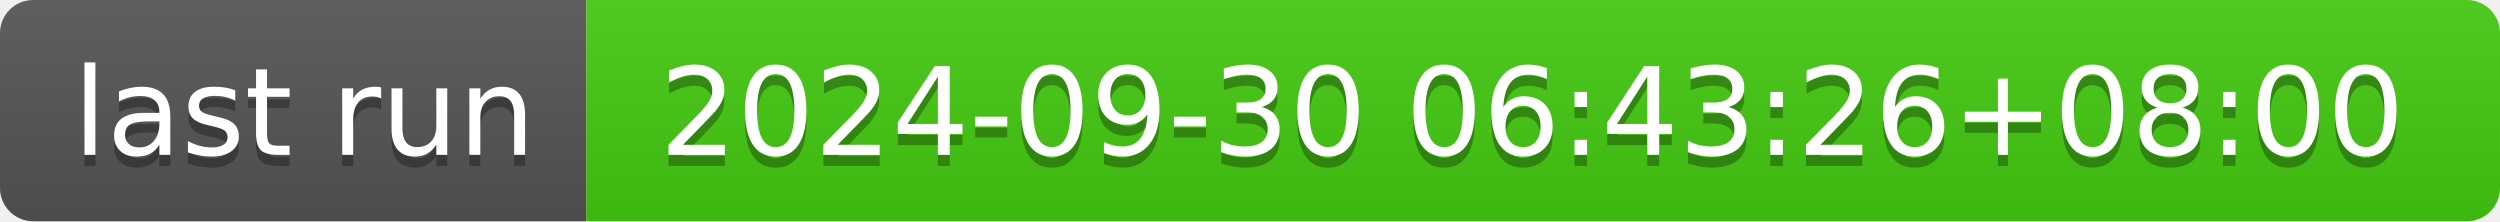
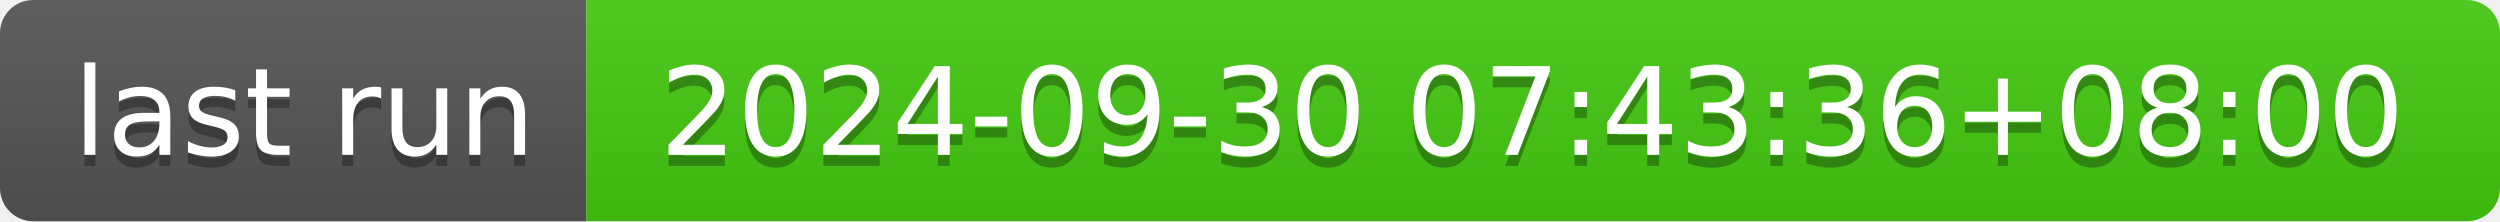
- <svg xmlns="http://www.w3.org/2000/svg" width="226" height="20" role="img" aria-label="last run: 2024-09-30 06:43:26+08:00">
+ <svg xmlns="http://www.w3.org/2000/svg" width="226" height="20" role="img" aria-label="last run: 2024-09-30 07:43:36+08:00">
  <linearGradient id="s" x2="0" y2="100%">
    <stop offset="0" stop-color="#bbb" stop-opacity=".1" />
    <stop offset="1" stop-opacity=".1" />
  </linearGradient>
  <clipPath id="r">
    <rect width="226" height="20" rx="3" fill="#fff" />
  </clipPath>
  <g clip-path="url(#r)">
    <rect width="53" height="20" fill="#555" />
    <rect x="53" width="173" height="20" fill="#4c1" />
    <rect width="226" height="20" fill="url(#s)" />
  </g>
  <g fill="#fff" text-anchor="middle" font-family="Verdana,Geneva,DejaVu Sans,sans-serif" text-rendering="geometricPrecision" font-size="110">
    <text aria-hidden="true" x="275" y="150" fill="#010101" fill-opacity=".3" transform="scale(.1)" textLength="430">last run</text>
    <text x="275" y="140" transform="scale(.1)" fill="#fff" textLength="430">last run</text>
-     <text aria-hidden="true" x="1385" y="150" fill="#010101" fill-opacity=".3" transform="scale(.1)" textLength="1630">2024-09-30 06:43:26+08:00</text>
-     <text x="1385" y="140" transform="scale(.1)" fill="#fff" textLength="1630">2024-09-30 06:43:26+08:00</text>
+     <text aria-hidden="true" x="1385" y="150" fill="#010101" fill-opacity=".3" transform="scale(.1)" textLength="1630">2024-09-30 07:43:36+08:00</text>
+     <text x="1385" y="140" transform="scale(.1)" fill="#fff" textLength="1630">2024-09-30 07:43:36+08:00</text>
  </g>
</svg>
